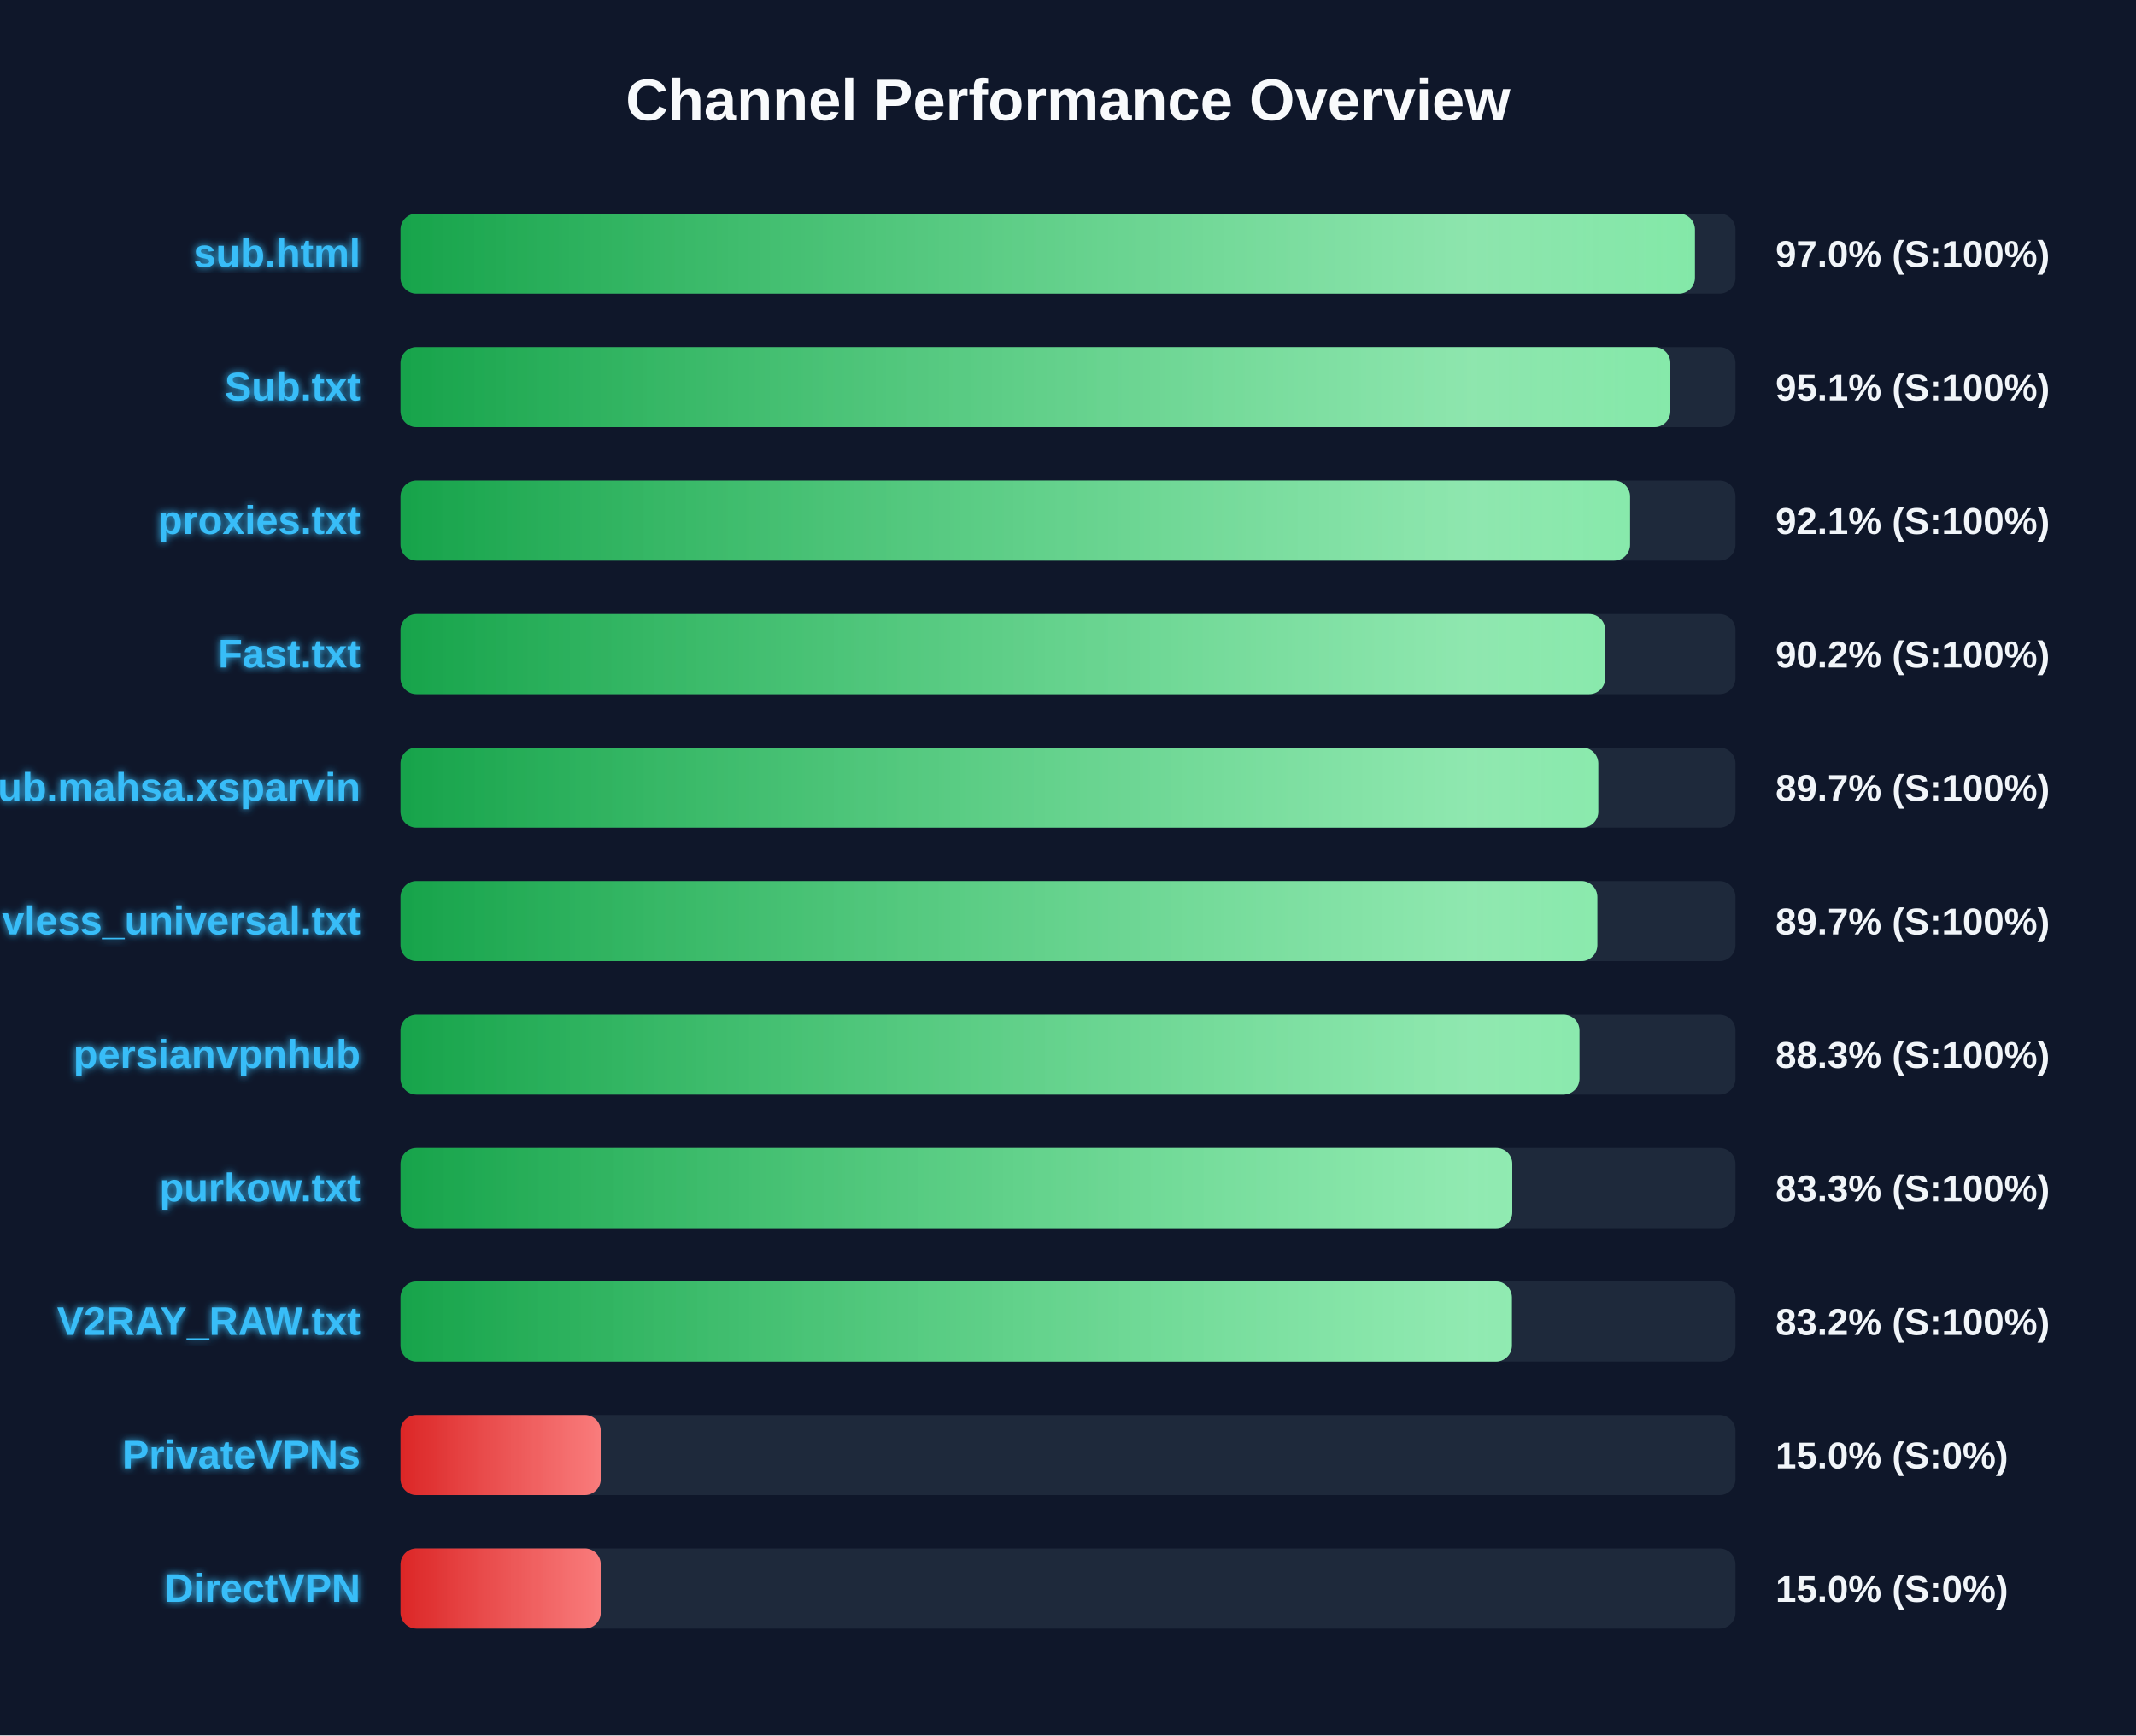
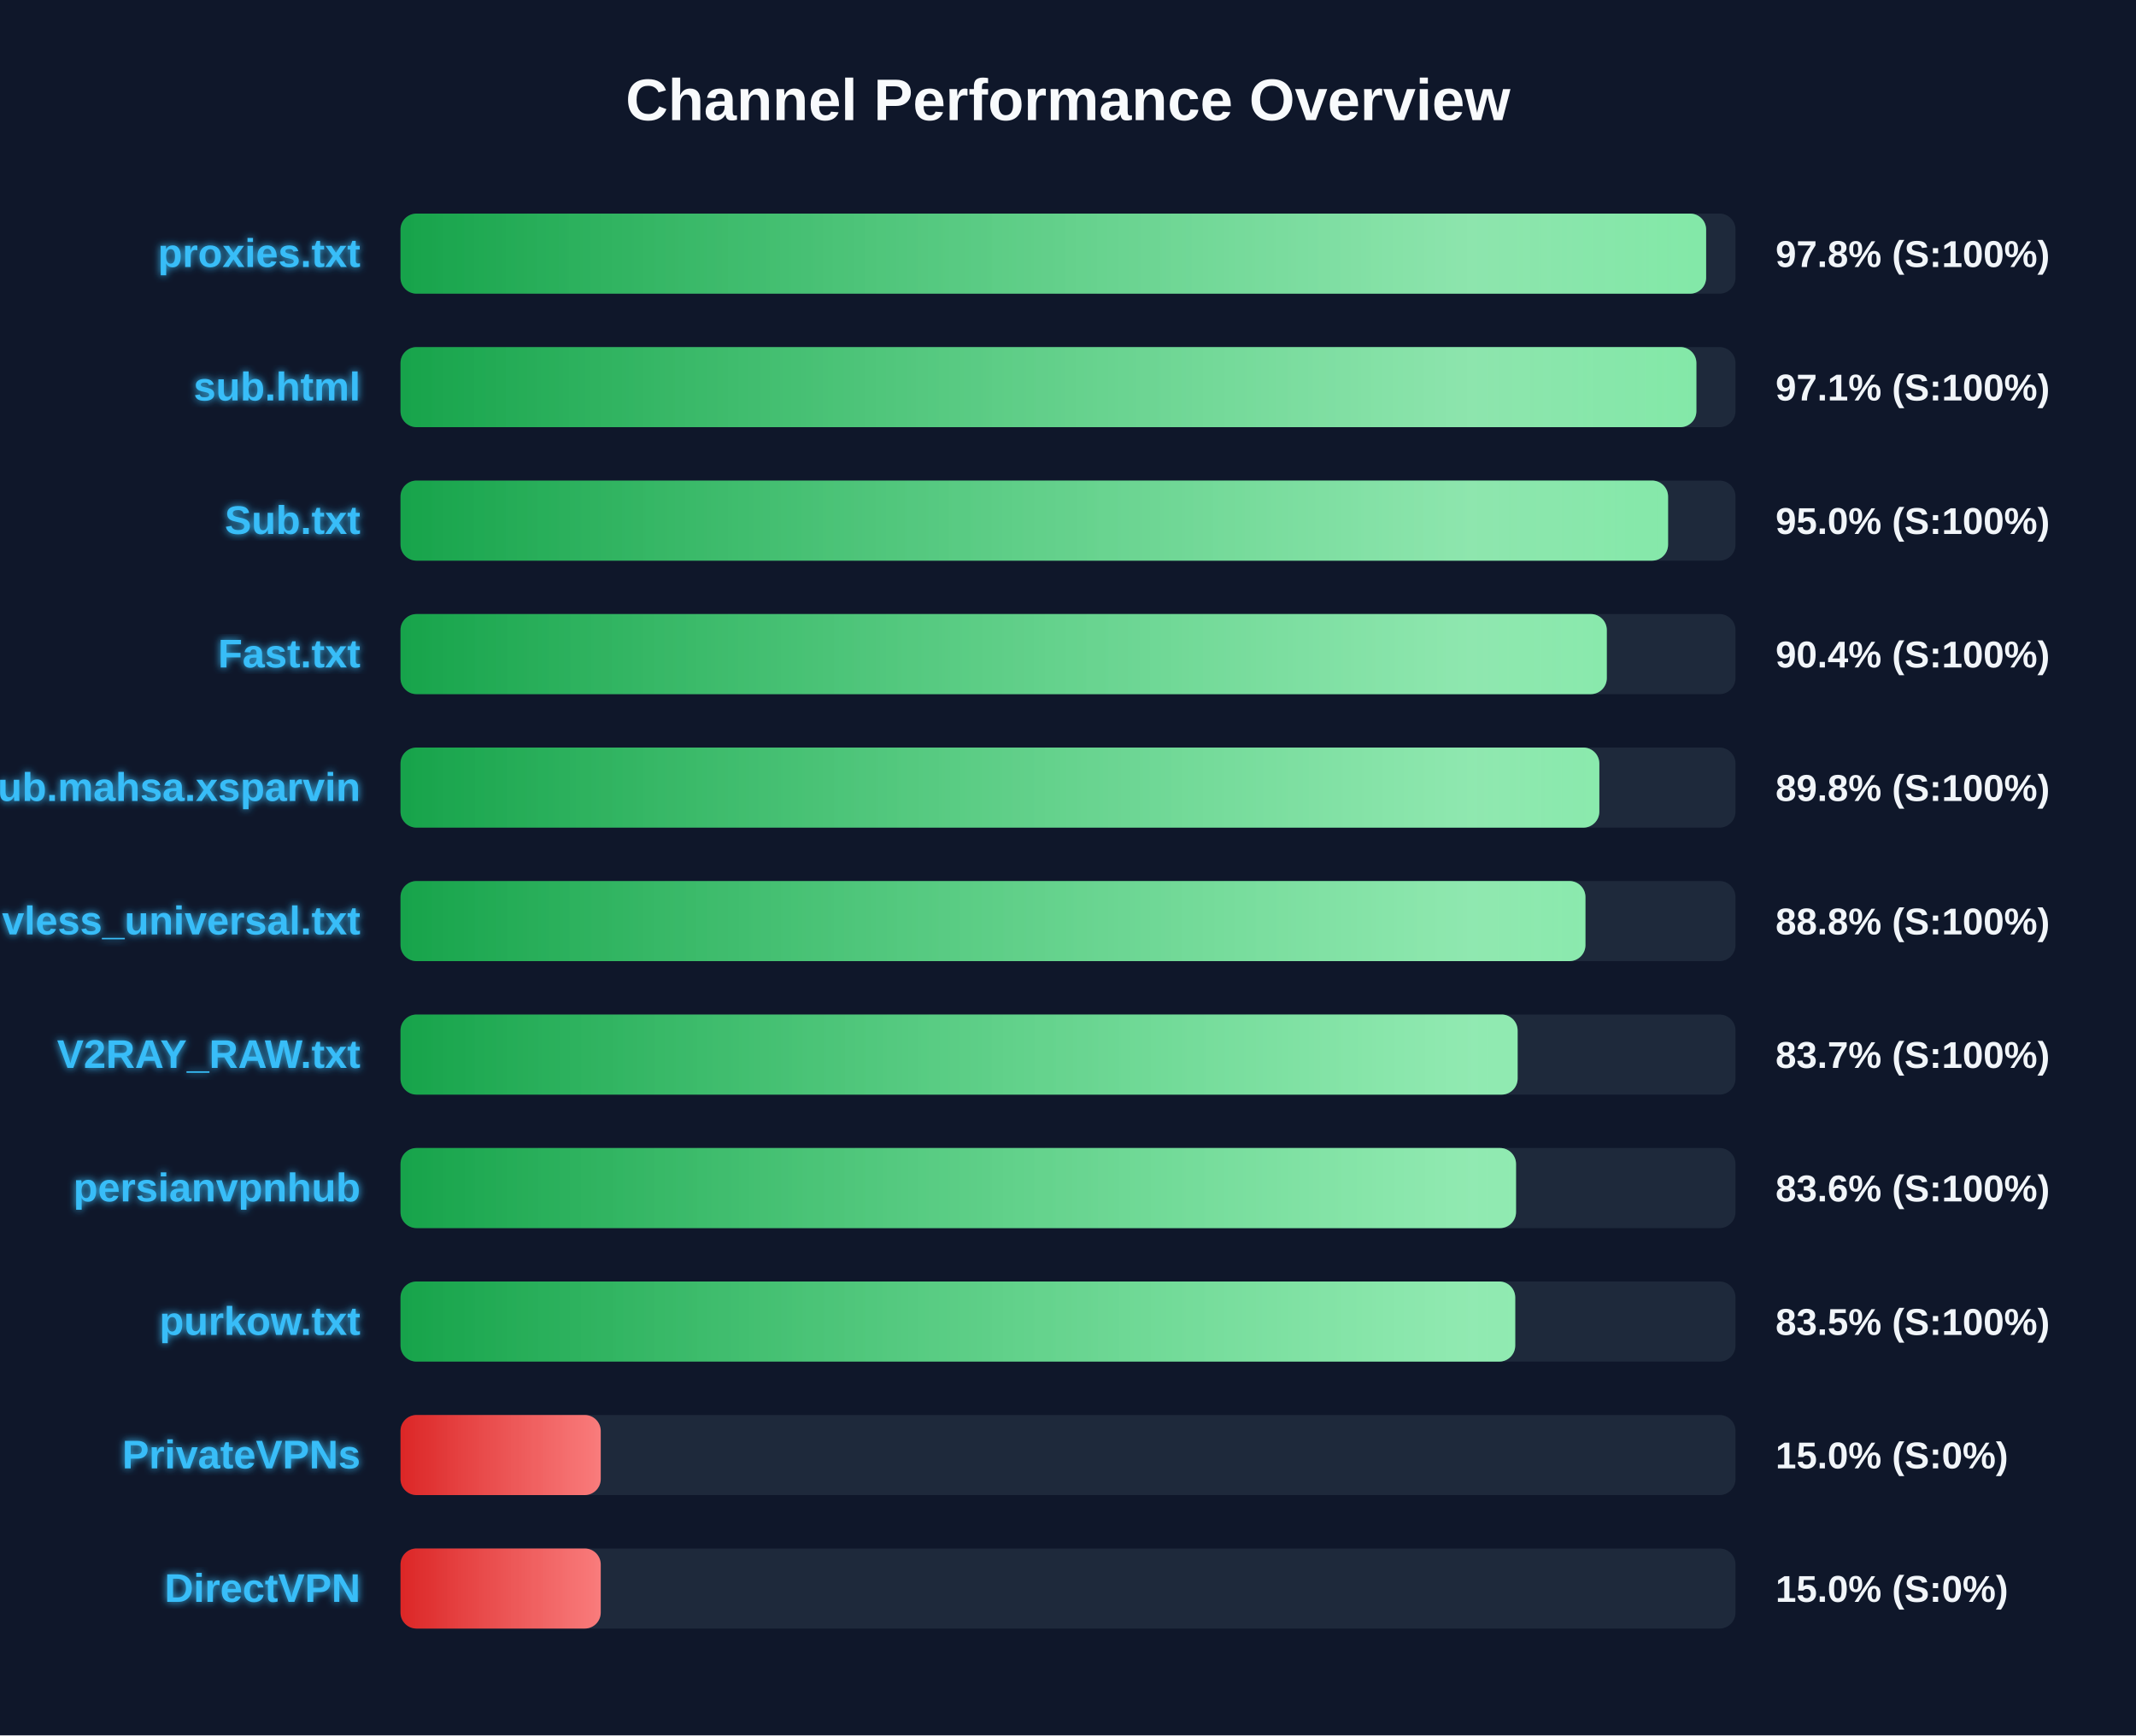
<svg xmlns="http://www.w3.org/2000/svg" width="800" height="650" version="1.1">
  <defs>
    <linearGradient id="grad-green" x1="0%" y1="0%" x2="100%" y2="0%">
      <stop offset="0%" stop-color="#16a34a" />
      <stop offset="100%" stop-color="#4ade80" />
    </linearGradient>
    <linearGradient id="grad-yellow" x1="0%" y1="0%" x2="100%" y2="0%">
      <stop offset="0%" stop-color="#ca8a04" />
      <stop offset="100%" stop-color="#fde047" />
    </linearGradient>
    <linearGradient id="grad-red" x1="0%" y1="0%" x2="100%" y2="0%">
      <stop offset="0%" stop-color="#dc2626" />
      <stop offset="100%" stop-color="#f87171" />
    </linearGradient>
    <linearGradient id="shimmer" x1="0%" y1="0%" x2="100%" y2="0%">
      <stop offset="0%" stop-color="rgba(255,255,255,0)" />
      <stop offset="50%" stop-color="rgba(255,255,255,0.4)" />
      <stop offset="100%" stop-color="rgba(255,255,255,0)" />
    </linearGradient>
    <filter id="glow" x="-20%" y="-20%" width="140%" height="140%">
      <feGaussianBlur stdDeviation="1.5" result="blur" />
      <feComposite in="SourceGraphic" in2="blur" operator="over" />
    </filter>
  </defs>
  <style>
        .bg-rect { fill: #0f172a; }
        .title { font: bold 22px 'Segoe UI', Arial, sans-serif; fill: #f8fafc; }
        .row { font: bold 15px 'Segoe UI', Arial, sans-serif; fill: #38bdf8; filter: url(#glow); }
        .score { font: bold 14px 'Segoe UI', Arial, sans-serif; fill: #f1f5f9; }
        @keyframes shimmer-anim {
            0% { transform: translateX(-100%); }
            100% { transform: translateX(200%); }
        }
        .shimmer-rect {
            animation: shimmer-anim 2.5s infinite linear;
        }
    </style>
  <rect width="100%" height="100%" class="bg-rect" />
  <text x="400" y="45" text-anchor="middle" class="title">Channel Performance Overview</text>
  <rect x="150" y="80" width="500" height="30" fill="#1e293b" rx="6" />
  <clipPath id="clip-0">
-     <rect x="150" y="80" width="484.8" height="30" rx="6" />
+     <rect x="150" y="80" width="489.0" height="30" rx="6" />
  </clipPath>
-   <rect x="150" y="80" width="484.8" height="30" fill="url(#grad-green)" rx="6" />
+   <rect x="150" y="80" width="489.0" height="30" fill="url(#grad-green)" rx="6" />
  <g clip-path="url(#clip-0)">
    <rect x="150" y="80" width="100%" height="30" fill="url(#shimmer)" class="shimmer-rect" />
  </g>
-   <text x="135" y="100" text-anchor="end" class="row">sub.html</text>
-   <text x="665" y="100" text-anchor="start" class="score">97.0% (S:100%)</text>
+   <text x="135" y="100" text-anchor="end" class="row">proxies.txt</text>
+   <text x="665" y="100" text-anchor="start" class="score">97.8% (S:100%)</text>
  <rect x="150" y="130" width="500" height="30" fill="#1e293b" rx="6" />
  <clipPath id="clip-1">
-     <rect x="150" y="130" width="475.6" height="30" rx="6" />
+     <rect x="150" y="130" width="485.35" height="30" rx="6" />
  </clipPath>
-   <rect x="150" y="130" width="475.6" height="30" fill="url(#grad-green)" rx="6" />
+   <rect x="150" y="130" width="485.35" height="30" fill="url(#grad-green)" rx="6" />
  <g clip-path="url(#clip-1)">
    <rect x="150" y="130" width="100%" height="30" fill="url(#shimmer)" class="shimmer-rect" />
  </g>
-   <text x="135" y="150" text-anchor="end" class="row">Sub.txt</text>
-   <text x="665" y="150" text-anchor="start" class="score">95.1% (S:100%)</text>
+   <text x="135" y="150" text-anchor="end" class="row">sub.html</text>
+   <text x="665" y="150" text-anchor="start" class="score">97.1% (S:100%)</text>
  <rect x="150" y="180" width="500" height="30" fill="#1e293b" rx="6" />
  <clipPath id="clip-2">
-     <rect x="150" y="180" width="460.5" height="30" rx="6" />
+     <rect x="150" y="180" width="474.75" height="30" rx="6" />
  </clipPath>
-   <rect x="150" y="180" width="460.5" height="30" fill="url(#grad-green)" rx="6" />
+   <rect x="150" y="180" width="474.75" height="30" fill="url(#grad-green)" rx="6" />
  <g clip-path="url(#clip-2)">
    <rect x="150" y="180" width="100%" height="30" fill="url(#shimmer)" class="shimmer-rect" />
  </g>
-   <text x="135" y="200" text-anchor="end" class="row">proxies.txt</text>
-   <text x="665" y="200" text-anchor="start" class="score">92.1% (S:100%)</text>
+   <text x="135" y="200" text-anchor="end" class="row">Sub.txt</text>
+   <text x="665" y="200" text-anchor="start" class="score">95.0% (S:100%)</text>
  <rect x="150" y="230" width="500" height="30" fill="#1e293b" rx="6" />
  <clipPath id="clip-3">
-     <rect x="150" y="230" width="451.2" height="30" rx="6" />
+     <rect x="150" y="230" width="451.8" height="30" rx="6" />
  </clipPath>
-   <rect x="150" y="230" width="451.2" height="30" fill="url(#grad-green)" rx="6" />
+   <rect x="150" y="230" width="451.8" height="30" fill="url(#grad-green)" rx="6" />
  <g clip-path="url(#clip-3)">
    <rect x="150" y="230" width="100%" height="30" fill="url(#shimmer)" class="shimmer-rect" />
  </g>
  <text x="135" y="250" text-anchor="end" class="row">Fast.txt</text>
-   <text x="665" y="250" text-anchor="start" class="score">90.2% (S:100%)</text>
+   <text x="665" y="250" text-anchor="start" class="score">90.4% (S:100%)</text>
  <rect x="150" y="280" width="500" height="30" fill="#1e293b" rx="6" />
  <clipPath id="clip-4">
-     <rect x="150" y="280" width="448.6" height="30" rx="6" />
+     <rect x="150" y="280" width="449.0" height="30" rx="6" />
  </clipPath>
-   <rect x="150" y="280" width="448.6" height="30" fill="url(#grad-green)" rx="6" />
+   <rect x="150" y="280" width="449.0" height="30" fill="url(#grad-green)" rx="6" />
  <g clip-path="url(#clip-4)">
    <rect x="150" y="280" width="100%" height="30" fill="url(#shimmer)" class="shimmer-rect" />
  </g>
  <text x="135" y="300" text-anchor="end" class="row">Sub.mahsa.xsparvin</text>
-   <text x="665" y="300" text-anchor="start" class="score">89.7% (S:100%)</text>
+   <text x="665" y="300" text-anchor="start" class="score">89.8% (S:100%)</text>
  <rect x="150" y="330" width="500" height="30" fill="#1e293b" rx="6" />
  <clipPath id="clip-5">
-     <rect x="150" y="330" width="448.25" height="30" rx="6" />
+     <rect x="150" y="330" width="443.8" height="30" rx="6" />
  </clipPath>
-   <rect x="150" y="330" width="448.25" height="30" fill="url(#grad-green)" rx="6" />
+   <rect x="150" y="330" width="443.8" height="30" fill="url(#grad-green)" rx="6" />
  <g clip-path="url(#clip-5)">
    <rect x="150" y="330" width="100%" height="30" fill="url(#shimmer)" class="shimmer-rect" />
  </g>
  <text x="135" y="350" text-anchor="end" class="row">vless_universal.txt</text>
-   <text x="665" y="350" text-anchor="start" class="score">89.7% (S:100%)</text>
+   <text x="665" y="350" text-anchor="start" class="score">88.8% (S:100%)</text>
  <rect x="150" y="380" width="500" height="30" fill="#1e293b" rx="6" />
  <clipPath id="clip-6">
-     <rect x="150" y="380" width="441.55" height="30" rx="6" />
+     <rect x="150" y="380" width="418.4" height="30" rx="6" />
  </clipPath>
-   <rect x="150" y="380" width="441.55" height="30" fill="url(#grad-green)" rx="6" />
+   <rect x="150" y="380" width="418.4" height="30" fill="url(#grad-green)" rx="6" />
  <g clip-path="url(#clip-6)">
    <rect x="150" y="380" width="100%" height="30" fill="url(#shimmer)" class="shimmer-rect" />
  </g>
-   <text x="135" y="400" text-anchor="end" class="row">persianvpnhub</text>
-   <text x="665" y="400" text-anchor="start" class="score">88.3% (S:100%)</text>
+   <text x="135" y="400" text-anchor="end" class="row">V2RAY_RAW.txt</text>
+   <text x="665" y="400" text-anchor="start" class="score">83.7% (S:100%)</text>
  <rect x="150" y="430" width="500" height="30" fill="#1e293b" rx="6" />
  <clipPath id="clip-7">
-     <rect x="150" y="430" width="416.4" height="30" rx="6" />
+     <rect x="150" y="430" width="417.8" height="30" rx="6" />
  </clipPath>
-   <rect x="150" y="430" width="416.4" height="30" fill="url(#grad-green)" rx="6" />
+   <rect x="150" y="430" width="417.8" height="30" fill="url(#grad-green)" rx="6" />
  <g clip-path="url(#clip-7)">
    <rect x="150" y="430" width="100%" height="30" fill="url(#shimmer)" class="shimmer-rect" />
  </g>
-   <text x="135" y="450" text-anchor="end" class="row">purkow.txt</text>
-   <text x="665" y="450" text-anchor="start" class="score">83.3% (S:100%)</text>
+   <text x="135" y="450" text-anchor="end" class="row">persianvpnhub</text>
+   <text x="665" y="450" text-anchor="start" class="score">83.6% (S:100%)</text>
  <rect x="150" y="480" width="500" height="30" fill="#1e293b" rx="6" />
  <clipPath id="clip-8">
-     <rect x="150" y="480" width="416.25" height="30" rx="6" />
+     <rect x="150" y="480" width="417.5" height="30" rx="6" />
  </clipPath>
-   <rect x="150" y="480" width="416.25" height="30" fill="url(#grad-green)" rx="6" />
+   <rect x="150" y="480" width="417.5" height="30" fill="url(#grad-green)" rx="6" />
  <g clip-path="url(#clip-8)">
    <rect x="150" y="480" width="100%" height="30" fill="url(#shimmer)" class="shimmer-rect" />
  </g>
-   <text x="135" y="500" text-anchor="end" class="row">V2RAY_RAW.txt</text>
-   <text x="665" y="500" text-anchor="start" class="score">83.2% (S:100%)</text>
+   <text x="135" y="500" text-anchor="end" class="row">purkow.txt</text>
+   <text x="665" y="500" text-anchor="start" class="score">83.5% (S:100%)</text>
  <rect x="150" y="530" width="500" height="30" fill="#1e293b" rx="6" />
  <clipPath id="clip-9">
    <rect x="150" y="530" width="75.0" height="30" rx="6" />
  </clipPath>
  <rect x="150" y="530" width="75.0" height="30" fill="url(#grad-red)" rx="6" />
  <g clip-path="url(#clip-9)">
    <rect x="150" y="530" width="100%" height="30" fill="url(#shimmer)" class="shimmer-rect" />
  </g>
  <text x="135" y="550" text-anchor="end" class="row">PrivateVPNs</text>
  <text x="665" y="550" text-anchor="start" class="score">15.0% (S:0%)</text>
  <rect x="150" y="580" width="500" height="30" fill="#1e293b" rx="6" />
  <clipPath id="clip-10">
    <rect x="150" y="580" width="75.0" height="30" rx="6" />
  </clipPath>
  <rect x="150" y="580" width="75.0" height="30" fill="url(#grad-red)" rx="6" />
  <g clip-path="url(#clip-10)">
    <rect x="150" y="580" width="100%" height="30" fill="url(#shimmer)" class="shimmer-rect" />
  </g>
  <text x="135" y="600" text-anchor="end" class="row">DirectVPN</text>
  <text x="665" y="600" text-anchor="start" class="score">15.0% (S:0%)</text>
</svg>
